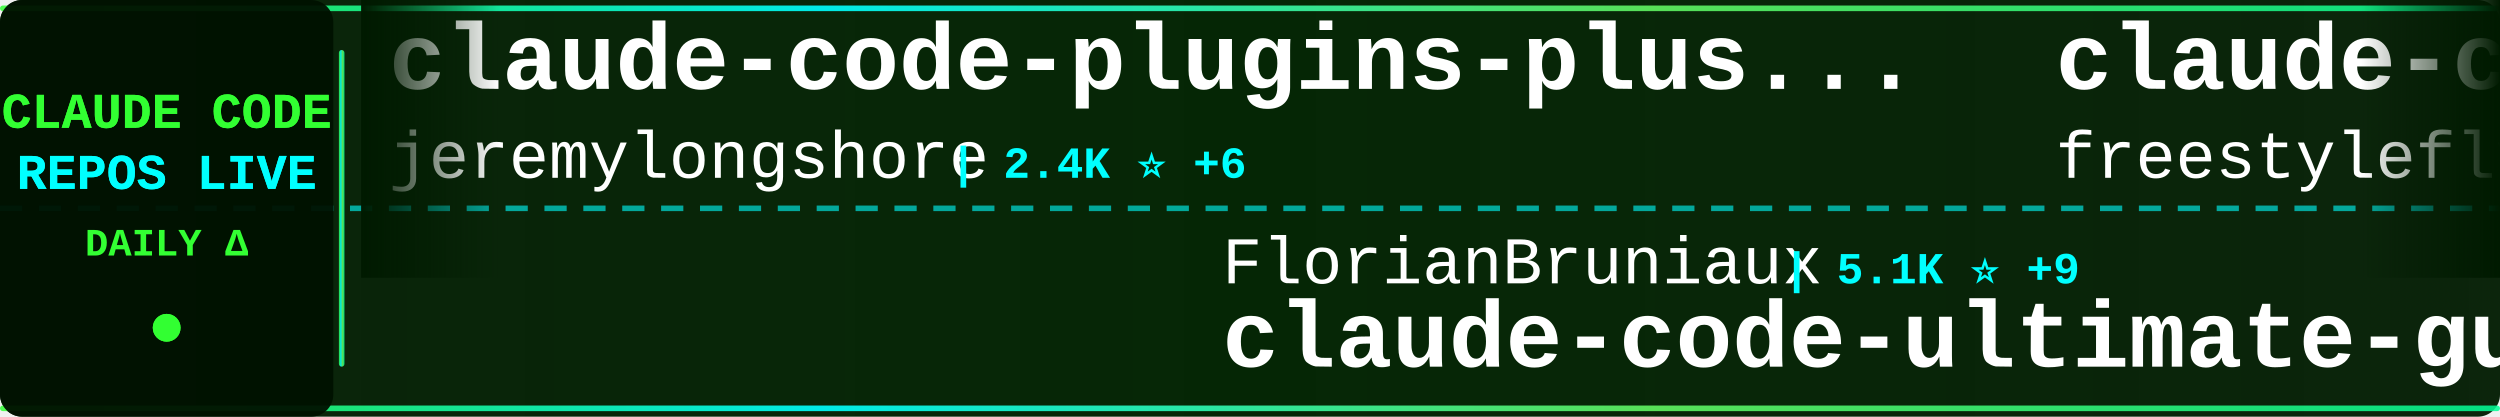
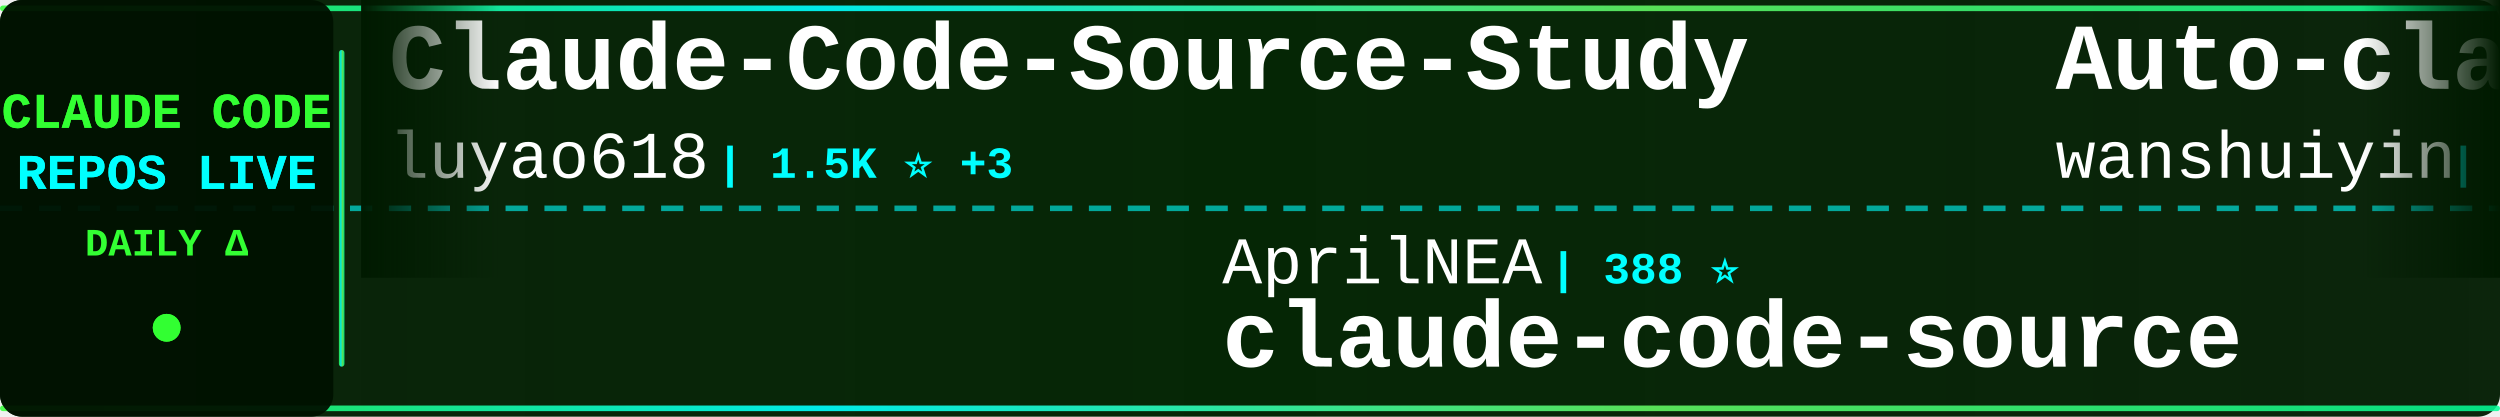
<svg xmlns="http://www.w3.org/2000/svg" width="900" height="150">
  <defs>
    <linearGradient id="tickerBg" x1="0%" y1="0%" x2="100%" y2="0%">
      <stop offset="0%" style="stop-color:#001a00;stop-opacity:0.95" />
      <stop offset="50%" style="stop-color:#002200;stop-opacity:0.98" />
      <stop offset="100%" style="stop-color:#001a00;stop-opacity:0.95" />
    </linearGradient>
    <linearGradient id="borderGrad" x1="0%" y1="0%" x2="100%" y2="0%">
      <stop offset="0%" style="stop-color:#33ff33;stop-opacity:0.85">
        <animate attributeName="stop-opacity" values="0.85;1;0.85" dur="2s" repeatCount="indefinite" />
      </stop>
      <stop offset="33%" style="stop-color:#00ffff;stop-opacity:0.9">
        <animate attributeName="stop-opacity" values="0.9;1;0.9" dur="2.2s" repeatCount="indefinite" />
      </stop>
      <stop offset="66%" style="stop-color:#66ff66;stop-opacity:0.85">
        <animate attributeName="stop-opacity" values="0.85;1;0.85" dur="1.8s" repeatCount="indefinite" />
      </stop>
      <stop offset="100%" style="stop-color:#00ff99;stop-opacity:0.85">
        <animate attributeName="stop-opacity" values="0.85;1;0.85" dur="2s" repeatCount="indefinite" />
      </stop>
    </linearGradient>
    <filter id="textGlow">
      <feGaussianBlur stdDeviation="0.1" result="coloredBlur" />
      <feMerge>
        <feMergeNode in="coloredBlur" />
        <feMergeNode in="SourceGraphic" />
      </feMerge>
    </filter>
    <filter id="metricGlow">
      <feGaussianBlur stdDeviation="0.2" result="coloredBlur" />
      <feMerge>
        <feMergeNode in="coloredBlur" />
        <feMergeNode in="SourceGraphic" />
      </feMerge>
    </filter>
    <linearGradient id="leftFade" x1="0%" y1="0%" x2="100%" y2="0%">
      <stop offset="0%" style="stop-color:#001a00;stop-opacity:1" />
      <stop offset="100%" style="stop-color:#001a00;stop-opacity:0" />
    </linearGradient>
    <linearGradient id="rightFade" x1="0%" y1="0%" x2="100%" y2="0%">
      <stop offset="0%" style="stop-color:#001a00;stop-opacity:0" />
      <stop offset="100%" style="stop-color:#001a00;stop-opacity:1" />
    </linearGradient>
  </defs>
  <rect width="900" height="150" fill="url(#tickerBg)" rx="8" />
  <rect x="0" y="2" width="900" height="2" fill="url(#borderGrad)" rx="1" />
  <rect x="0" y="146" width="900" height="2" fill="url(#borderGrad)" rx="1" />
  <line x1="0" y1="75" x2="900" y2="75" stroke="#00ffff" stroke-width="2" stroke-dasharray="8 6" opacity="0.6" />
  <rect x="0" y="0" width="120" height="150" fill="#001100" opacity="0.95" rx="8" />
  <text x="60" y="46" font-family="'Courier New', monospace" font-size="18" font-weight="bold" fill="#33ff33" text-anchor="middle" filter="url(#textGlow)">
    CLAUDE CODE
  </text>
  <text x="60" y="68" font-family="'Courier New', monospace" font-size="18" font-weight="bold" fill="#00ffff" text-anchor="middle" filter="url(#textGlow)">
    REPOS LIVE
  </text>
  <text x="60" y="92" font-family="'Courier New', monospace" font-size="14" font-weight="bold" fill="#33ff33" text-anchor="middle">
    DAILY Δ
  </text>
  <circle cx="60" cy="118" r="5" fill="#33ff33" filter="url(#metricGlow)">
    <animate attributeName="r" values="4;6;4" dur="1.5s" repeatCount="indefinite" />
    <animate attributeName="opacity" values="0.6;1;0.6" dur="1.5s" repeatCount="indefinite" />
  </circle>
  <rect x="122" y="18" width="2" height="114" fill="url(#borderGrad)" rx="1" />
  <clipPath id="tickerClip">
    <rect x="130" y="0" width="770" height="150" />
  </clipPath>
  <g clip-path="url(#tickerClip)">
    <g id="tickerItems">
      <animateTransform attributeName="transform" attributeType="XML" type="translate" from="0 0" to="-3000 0" dur="54s" repeatCount="indefinite" />
      <g transform="translate(0, 0)">
-         <text x="140" y="32" font-family="'Courier New', monospace" font-size="34" font-weight="bold" fill="#ffffff">claude-code-plugins-plus...</text>
-         <text x="140" y="64" font-family="'Courier New', monospace" font-size="24" font-weight="normal" fill="#ffffff" opacity="1.0">jeremylongshore</text>
-         <text x="342" y="64" font-family="'Courier New', monospace" font-size="16" font-weight="bold" fill="#00ffff"> | 2.4K ⭐ +6</text>
+         <text x="140" y="32" font-family="'Courier New', monospace" font-size="34" font-weight="bold" fill="#ffffff">Claude-Code-Source-Study</text>
+         <text x="140" y="64" font-family="'Courier New', monospace" font-size="24" font-weight="normal" fill="#ffffff" opacity="1.0">luyao618</text>
+         <text x="258" y="64" font-family="'Courier New', monospace" font-size="16" font-weight="bold" fill="#00ffff"> | 1.5K ⭐ +3</text>
      </g>
      <g transform="translate(300, 0)">
-         <text x="140" y="102" font-family="'Courier New', monospace" font-size="24" font-weight="normal" fill="#ffffff" opacity="1.0">FlorianBruniaux</text>
-         <text x="342" y="102" font-family="'Courier New', monospace" font-size="16" font-weight="bold" fill="#00ffff"> | 5.1K ⭐ +9</text>
-         <text x="140" y="132" font-family="'Courier New', monospace" font-size="34" font-weight="bold" fill="#ffffff">claude-code-ultimate-gui...</text>
+         <text x="140" y="102" font-family="'Courier New', monospace" font-size="24" font-weight="normal" fill="#ffffff" opacity="1.0">AprilNEA</text>
+         <text x="258" y="102" font-family="'Courier New', monospace" font-size="16" font-weight="bold" fill="#00ffff"> | 388 ⭐</text>
+         <text x="140" y="132" font-family="'Courier New', monospace" font-size="34" font-weight="bold" fill="#ffffff">claude-code-source</text>
      </g>
      <g transform="translate(600, 0)">
-         <text x="140" y="32" font-family="'Courier New', monospace" font-size="34" font-weight="bold" fill="#ffffff">claude-code</text>
-         <text x="140" y="64" font-family="'Courier New', monospace" font-size="24" font-weight="normal" fill="#ffffff" opacity="1.0">freestylefly</text>
-         <text x="306" y="64" font-family="'Courier New', monospace" font-size="16" font-weight="bold" fill="#00ffff"> | 126 ⭐</text>
+         <text x="140" y="32" font-family="'Courier New', monospace" font-size="34" font-weight="bold" fill="#ffffff">Auto-claude-code-researc...</text>
+         <text x="140" y="64" font-family="'Courier New', monospace" font-size="24" font-weight="normal" fill="#ffffff" opacity="1.0">wanshuiyin</text>
+         <text x="282" y="64" font-family="'Courier New', monospace" font-size="16" font-weight="bold" fill="#00ffff"> | 12.4K ⭐ +34</text>
      </g>
      <g transform="translate(900, 0)">
+         <text x="140" y="102" font-family="'Courier New', monospace" font-size="24" font-weight="normal" fill="#ffffff" opacity="1.0">Yuyz0112</text>
+         <text x="258" y="102" font-family="'Courier New', monospace" font-size="16" font-weight="bold" fill="#00ffff"> | 2.4K ⭐ +1</text>
+         <text x="140" y="132" font-family="'Courier New', monospace" font-size="34" font-weight="bold" fill="#ffffff">claude-code-reverse</text>
+       </g>
+       <g transform="translate(1200, 0)">
+         <text x="140" y="32" font-family="'Courier New', monospace" font-size="34" font-weight="bold" fill="#ffffff">claude-code-rev</text>
+         <text x="140" y="64" font-family="'Courier New', monospace" font-size="24" font-weight="normal" fill="#ffffff" opacity="1.0">oboard</text>
+         <text x="234" y="64" font-family="'Courier New', monospace" font-size="16" font-weight="bold" fill="#00ffff"> | 3.2K ⭐ +1</text>
+       </g>
+       <g transform="translate(1500, 0)">
+         <text x="140" y="102" font-family="'Courier New', monospace" font-size="24" font-weight="normal" fill="#ffffff" opacity="1.0">KPR111</text>
+         <text x="234" y="102" font-family="'Courier New', monospace" font-size="16" font-weight="bold" fill="#00ffff"> | 18 ⭐</text>
+         <text x="140" y="132" font-family="'Courier New', monospace" font-size="34" font-weight="bold" fill="#ffffff">Claude-Code</text>
+       </g>
+       <g transform="translate(1800, 0)">
+         <text x="140" y="32" font-family="'Courier New', monospace" font-size="34" font-weight="bold" fill="#ffffff">claude-code-source-code-...</text>
+         <text x="140" y="64" font-family="'Courier New', monospace" font-size="24" font-weight="normal" fill="#ffffff" opacity="1.0">ghuntley</text>
+         <text x="258" y="64" font-family="'Courier New', monospace" font-size="16" font-weight="bold" fill="#00ffff"> | 985 ⭐</text>
+       </g>
+       <g transform="translate(2100, 0)">
        <text x="140" y="102" font-family="'Courier New', monospace" font-size="24" font-weight="normal" fill="#ffffff" opacity="1.0">Windy3f3f3f3f</text>
-         <text x="318" y="102" font-family="'Courier New', monospace" font-size="16" font-weight="bold" fill="#00ffff"> | 1.4K ⭐ +2</text>
+         <text x="318" y="102" font-family="'Courier New', monospace" font-size="16" font-weight="bold" fill="#00ffff"> | 1.4K ⭐ +4</text>
        <text x="140" y="132" font-family="'Courier New', monospace" font-size="34" font-weight="bold" fill="#ffffff">claude-code-from-scratch</text>
      </g>
-       <g transform="translate(1200, 0)">
-         <text x="140" y="32" font-family="'Courier New', monospace" font-size="34" font-weight="bold" fill="#ffffff">claude-code-video-toolki...</text>
-         <text x="140" y="64" font-family="'Courier New', monospace" font-size="24" font-weight="normal" fill="#ffffff" opacity="1.0">digitalsamba</text>
-         <text x="306" y="64" font-family="'Courier New', monospace" font-size="16" font-weight="bold" fill="#00ffff"> | 1.5K ⭐ +9</text>
-       </g>
-       <g transform="translate(1500, 0)">
-         <text x="140" y="102" font-family="'Courier New', monospace" font-size="24" font-weight="normal" fill="#ffffff" opacity="1.0">repowise-dev</text>
-         <text x="306" y="102" font-family="'Courier New', monospace" font-size="16" font-weight="bold" fill="#00ffff"> | 1.1K ⭐ +3</text>
-         <text x="140" y="132" font-family="'Courier New', monospace" font-size="34" font-weight="bold" fill="#ffffff">claude-code-prompts</text>
-       </g>
-       <g transform="translate(1800, 0)">
-         <text x="140" y="32" font-family="'Courier New', monospace" font-size="34" font-weight="bold" fill="#ffffff">claude-code-tudou</text>
-         <text x="140" y="64" font-family="'Courier New', monospace" font-size="24" font-weight="normal" fill="#ffffff" opacity="1.0">AICoderTudou</text>
-         <text x="306" y="64" font-family="'Courier New', monospace" font-size="16" font-weight="bold" fill="#00ffff"> | 500 ⭐</text>
-       </g>
-       <g transform="translate(2100, 0)">
-         <text x="140" y="102" font-family="'Courier New', monospace" font-size="24" font-weight="normal" fill="#ffffff" opacity="1.0">feiskyer</text>
-         <text x="258" y="102" font-family="'Courier New', monospace" font-size="16" font-weight="bold" fill="#00ffff"> | 1.6K ⭐ +2</text>
-         <text x="140" y="132" font-family="'Courier New', monospace" font-size="34" font-weight="bold" fill="#ffffff">claude-code-settings</text>
-       </g>
      <g transform="translate(2400, 0)">
-         <text x="140" y="32" font-family="'Courier New', monospace" font-size="34" font-weight="bold" fill="#ffffff">claude-code-cheat-sheet</text>
-         <text x="140" y="64" font-family="'Courier New', monospace" font-size="24" font-weight="normal" fill="#ffffff" opacity="1.0">Njengah</text>
-         <text x="246" y="64" font-family="'Courier New', monospace" font-size="16" font-weight="bold" fill="#00ffff"> | 1.8K ⭐ +7</text>
+         <text x="140" y="32" font-family="'Courier New', monospace" font-size="34" font-weight="bold" fill="#ffffff">claude-code-analysis</text>
+         <text x="140" y="64" font-family="'Courier New', monospace" font-size="24" font-weight="normal" fill="#ffffff" opacity="1.0">liuup</text>
+         <text x="222" y="64" font-family="'Courier New', monospace" font-size="16" font-weight="bold" fill="#00ffff"> | 3.2K ⭐ +4</text>
      </g>
      <g transform="translate(2700, 0)">
-         <text x="140" y="102" font-family="'Courier New', monospace" font-size="24" font-weight="normal" fill="#ffffff" opacity="1.0">jqueryscript</text>
-         <text x="306" y="102" font-family="'Courier New', monospace" font-size="16" font-weight="bold" fill="#00ffff"> | 429 ⭐ +2</text>
-         <text x="140" y="132" font-family="'Courier New', monospace" font-size="34" font-weight="bold" fill="#ffffff">awesome-claude-code</text>
+         <text x="140" y="102" font-family="'Courier New', monospace" font-size="24" font-weight="normal" fill="#ffffff" opacity="1.0">chauncygu</text>
+         <text x="270" y="102" font-family="'Courier New', monospace" font-size="16" font-weight="bold" fill="#00ffff"> | 2.7K ⭐ +5</text>
+         <text x="140" y="132" font-family="'Courier New', monospace" font-size="34" font-weight="bold" fill="#ffffff">collection-claude-code-s...</text>
      </g>
      <g transform="translate(3000, 0)">
-         <text x="140" y="32" font-family="'Courier New', monospace" font-size="34" font-weight="bold" fill="#ffffff">claude-code-plugins-plus...</text>
-         <text x="140" y="64" font-family="'Courier New', monospace" font-size="24" font-weight="normal" fill="#ffffff" opacity="1.0">jeremylongshore</text>
-         <text x="342" y="64" font-family="'Courier New', monospace" font-size="16" font-weight="bold" fill="#00ffff"> | 2.4K ⭐ +6</text>
+         <text x="140" y="32" font-family="'Courier New', monospace" font-size="34" font-weight="bold" fill="#ffffff">Claude-Code-Source-Study</text>
+         <text x="140" y="64" font-family="'Courier New', monospace" font-size="24" font-weight="normal" fill="#ffffff" opacity="1.0">luyao618</text>
+         <text x="258" y="64" font-family="'Courier New', monospace" font-size="16" font-weight="bold" fill="#00ffff"> | 1.5K ⭐ +3</text>
      </g>
      <g transform="translate(3300, 0)">
-         <text x="140" y="102" font-family="'Courier New', monospace" font-size="24" font-weight="normal" fill="#ffffff" opacity="1.0">FlorianBruniaux</text>
-         <text x="342" y="102" font-family="'Courier New', monospace" font-size="16" font-weight="bold" fill="#00ffff"> | 5.1K ⭐ +9</text>
-         <text x="140" y="132" font-family="'Courier New', monospace" font-size="34" font-weight="bold" fill="#ffffff">claude-code-ultimate-gui...</text>
+         <text x="140" y="102" font-family="'Courier New', monospace" font-size="24" font-weight="normal" fill="#ffffff" opacity="1.0">AprilNEA</text>
+         <text x="258" y="102" font-family="'Courier New', monospace" font-size="16" font-weight="bold" fill="#00ffff"> | 388 ⭐</text>
+         <text x="140" y="132" font-family="'Courier New', monospace" font-size="34" font-weight="bold" fill="#ffffff">claude-code-source</text>
      </g>
      <g transform="translate(3600, 0)">
-         <text x="140" y="32" font-family="'Courier New', monospace" font-size="34" font-weight="bold" fill="#ffffff">claude-code</text>
-         <text x="140" y="64" font-family="'Courier New', monospace" font-size="24" font-weight="normal" fill="#ffffff" opacity="1.0">freestylefly</text>
-         <text x="306" y="64" font-family="'Courier New', monospace" font-size="16" font-weight="bold" fill="#00ffff"> | 126 ⭐</text>
+         <text x="140" y="32" font-family="'Courier New', monospace" font-size="34" font-weight="bold" fill="#ffffff">Auto-claude-code-researc...</text>
+         <text x="140" y="64" font-family="'Courier New', monospace" font-size="24" font-weight="normal" fill="#ffffff" opacity="1.0">wanshuiyin</text>
+         <text x="282" y="64" font-family="'Courier New', monospace" font-size="16" font-weight="bold" fill="#00ffff"> | 12.4K ⭐ +34</text>
      </g>
      <g transform="translate(3900, 0)">
-         <text x="140" y="102" font-family="'Courier New', monospace" font-size="24" font-weight="normal" fill="#ffffff" opacity="1.0">Windy3f3f3f3f</text>
-         <text x="318" y="102" font-family="'Courier New', monospace" font-size="16" font-weight="bold" fill="#00ffff"> | 1.4K ⭐ +2</text>
-         <text x="140" y="132" font-family="'Courier New', monospace" font-size="34" font-weight="bold" fill="#ffffff">claude-code-from-scratch</text>
+         <text x="140" y="102" font-family="'Courier New', monospace" font-size="24" font-weight="normal" fill="#ffffff" opacity="1.0">Yuyz0112</text>
+         <text x="258" y="102" font-family="'Courier New', monospace" font-size="16" font-weight="bold" fill="#00ffff"> | 2.4K ⭐ +1</text>
+         <text x="140" y="132" font-family="'Courier New', monospace" font-size="34" font-weight="bold" fill="#ffffff">claude-code-reverse</text>
      </g>
    </g>
  </g>
  <rect x="130" y="0" width="50" height="100" fill="url(#leftFade)" />
  <rect x="850" y="0" width="50" height="100" fill="url(#rightFade)" />
</svg>
